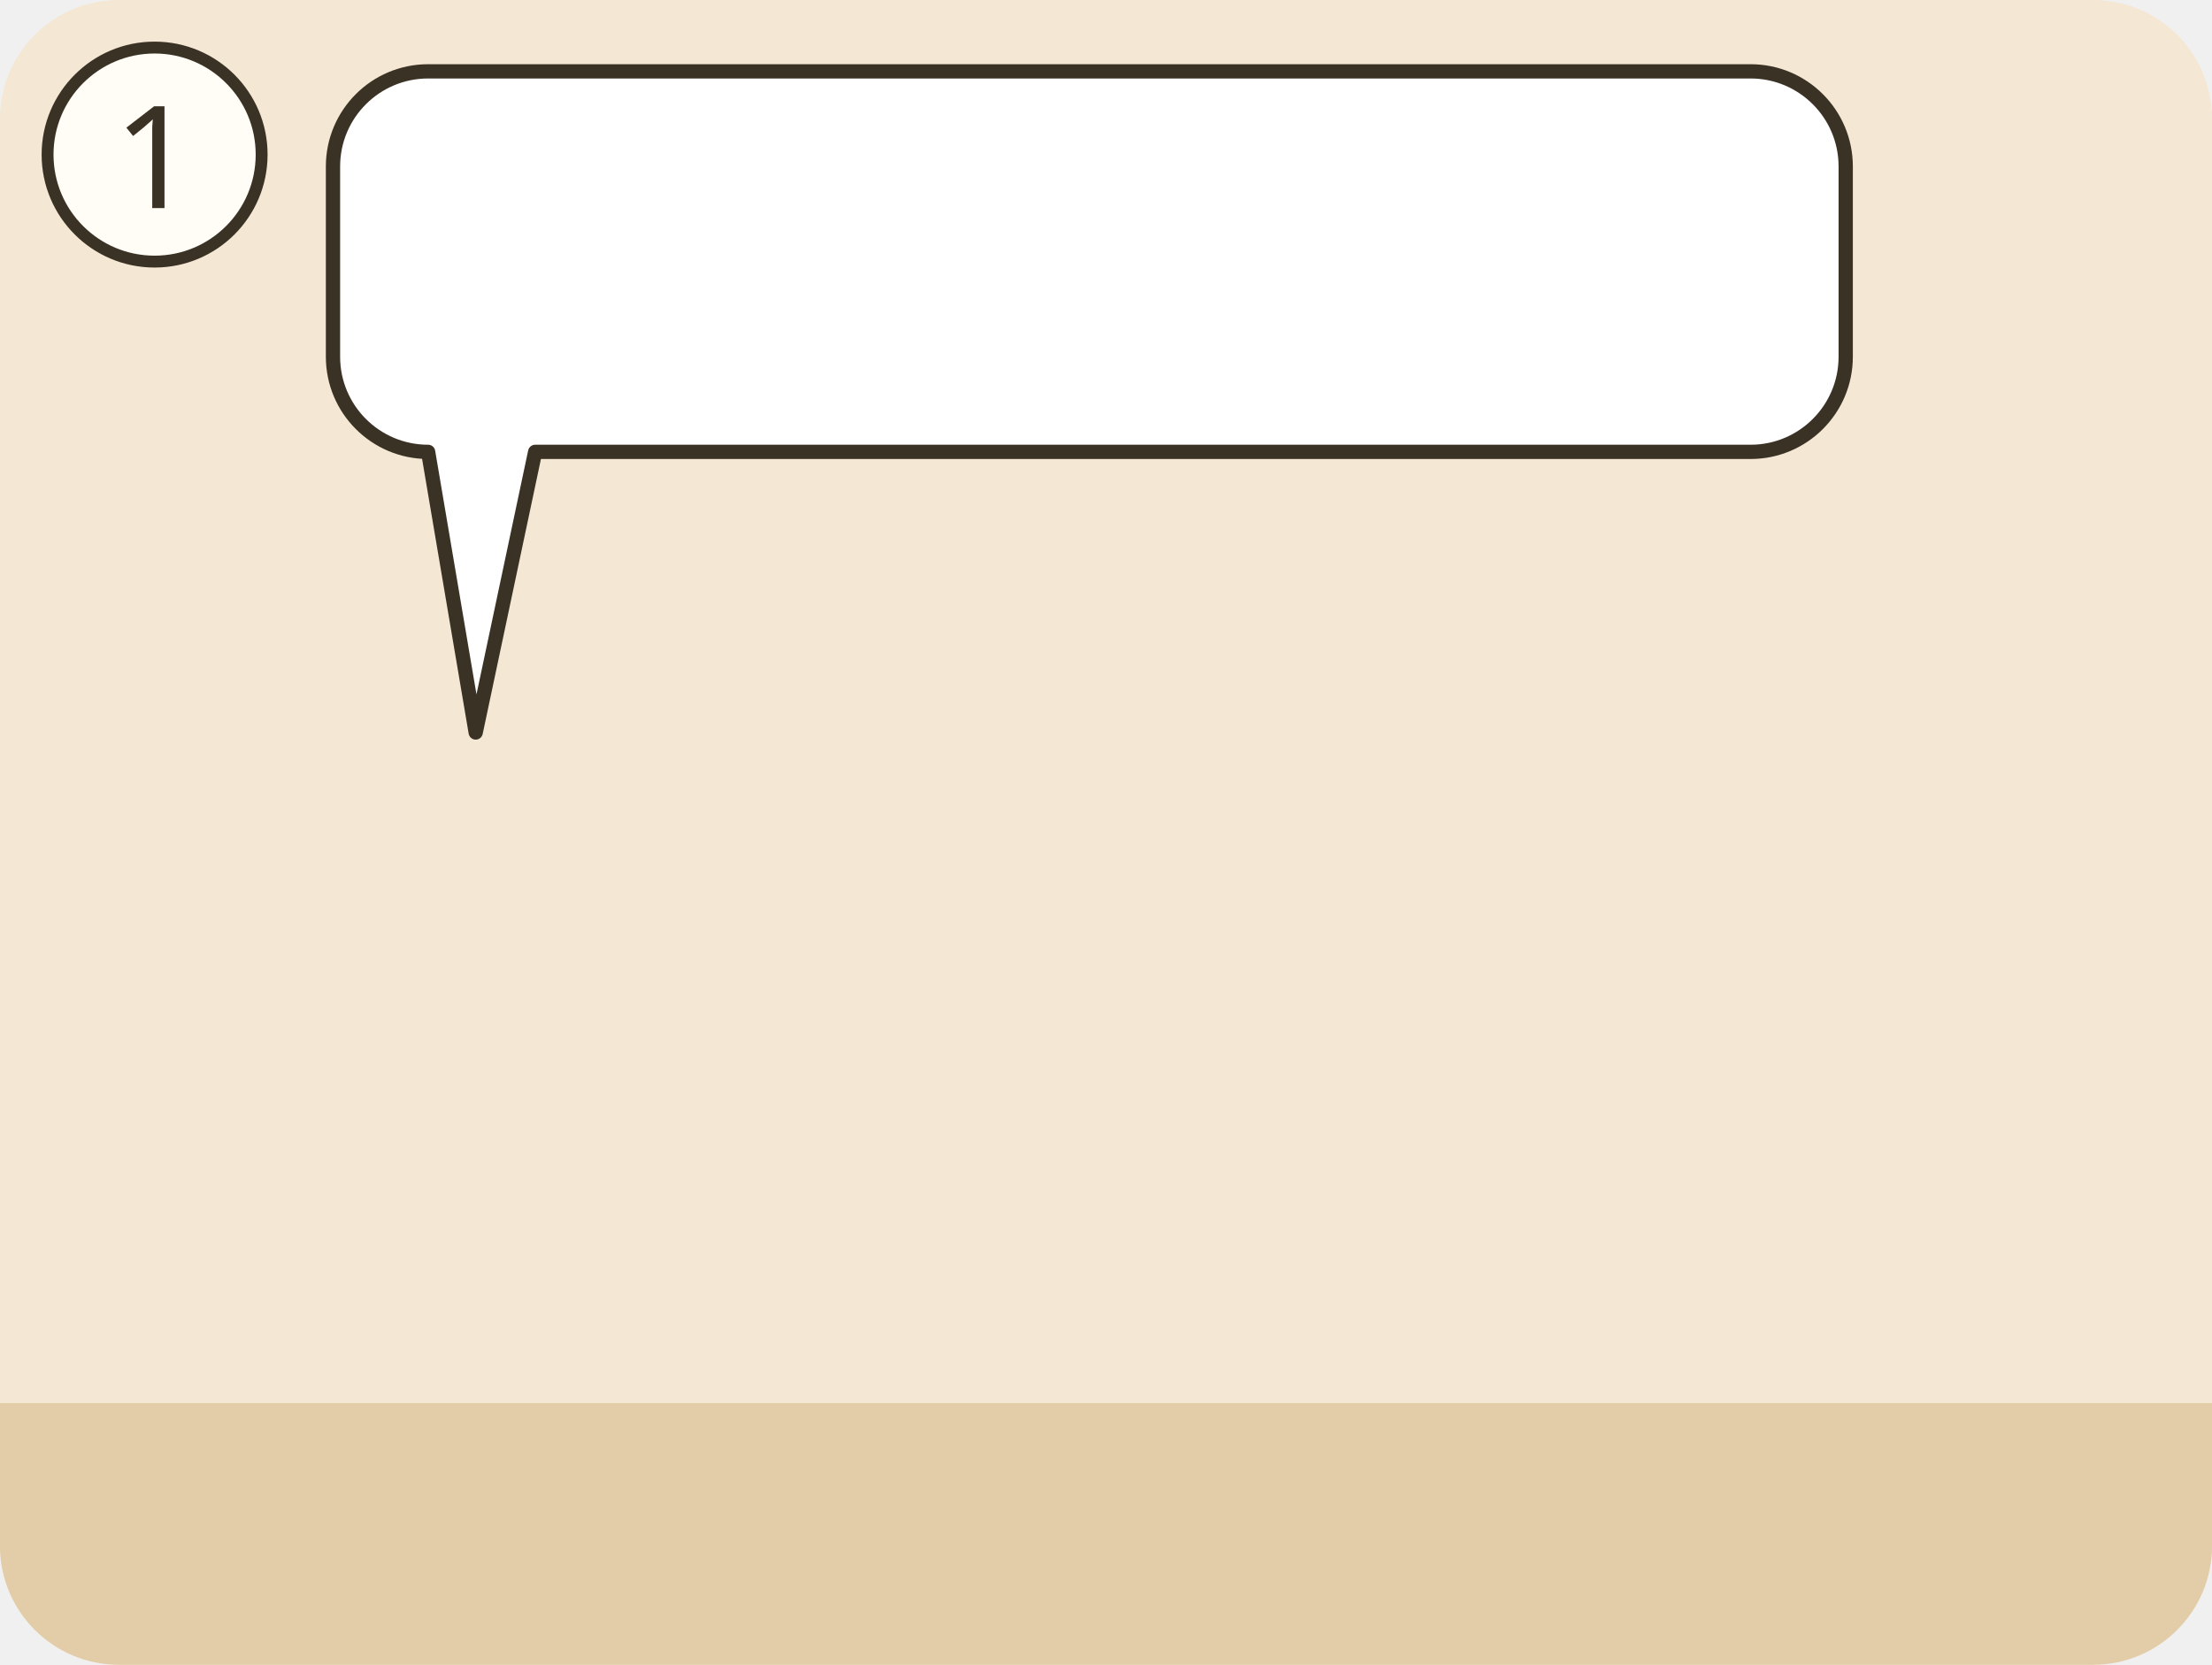
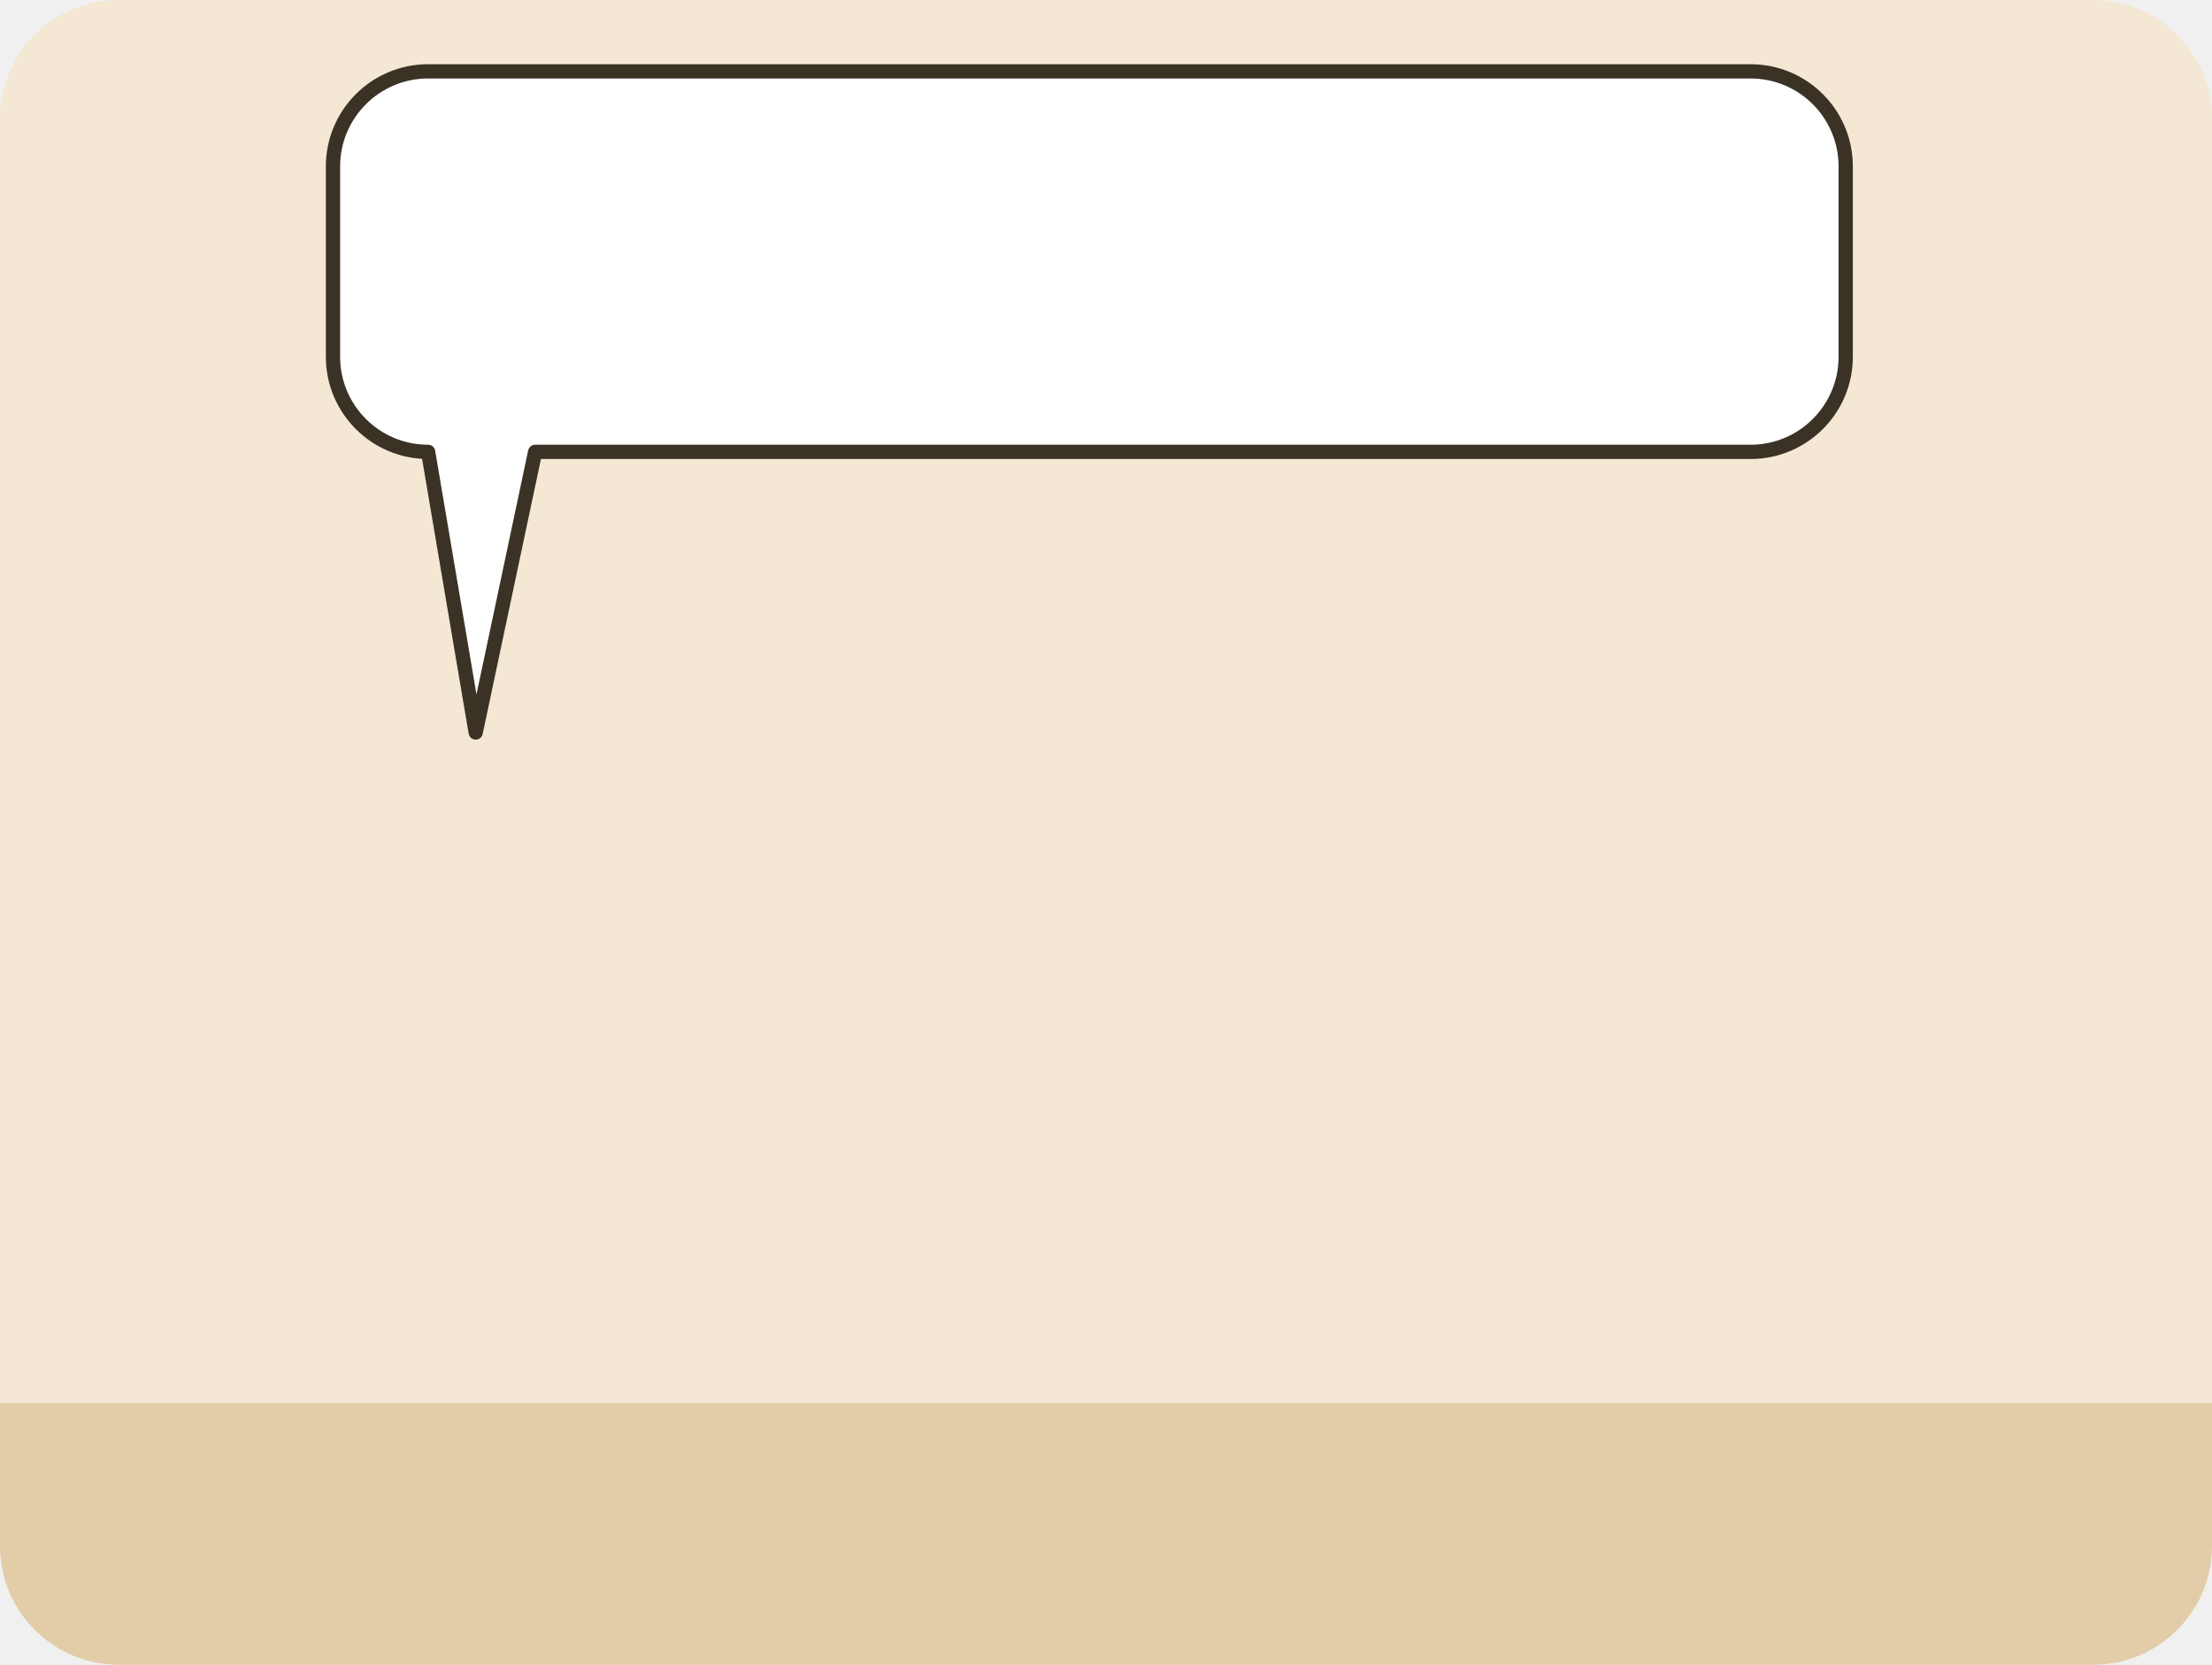
<svg xmlns="http://www.w3.org/2000/svg" viewBox="0 0 186 140">
  <g transform="translate(0 0)">
    <clipPath id="ill-cp-1-0-0">
      <rect width="186" height="140" rx="10" />
    </clipPath>
    <g clip-path="url(#ill-cp-1-0-0)">
      <rect width="186" height="140" fill="#F4E7D3" />
      <rect y="118" width="186" height="22" fill="#E2CDA8" />
      <use href="#ill-gemeinde" x="106" y="64" width="76" height="56" />
      <use href="#ill-p-bote" x="25.5" y="56" width="29.1" height="62" />
      <g>
        <path d="M36 6H147.2A8 8 0 0 1 155.2 14V30A8 8 0 0 1 147.2 38L45 38L40 61.6L36 38H36A8 8 0 0 1 28 30V14A8 8 0 0 1 36 6Z" fill="#FFFFFF" stroke="#3B3226" stroke-width="1.2" stroke-linejoin="round" />
        <use href="#ill-z-glauben" x="34" y="12" width="18.3" height="20" />
        <use href="#ill-z-ausdauer" x="57.3" y="12" width="18.5" height="20" />
        <use href="#ill-z-liebe" x="80.8" y="12" width="25.5" height="20" />
        <use href="#ill-z-pruefen" x="111.2" y="12" width="38.0" height="20" />
      </g>
    </g>
-     <circle cx="13" cy="13" r="9" fill="#FFFDF6" stroke="#3B3226" />
-     <text x="13" y="17.5" text-anchor="middle" font-family="sans-serif" font-size="12" fill="#3B3226">1</text>
  </g>
</svg>
